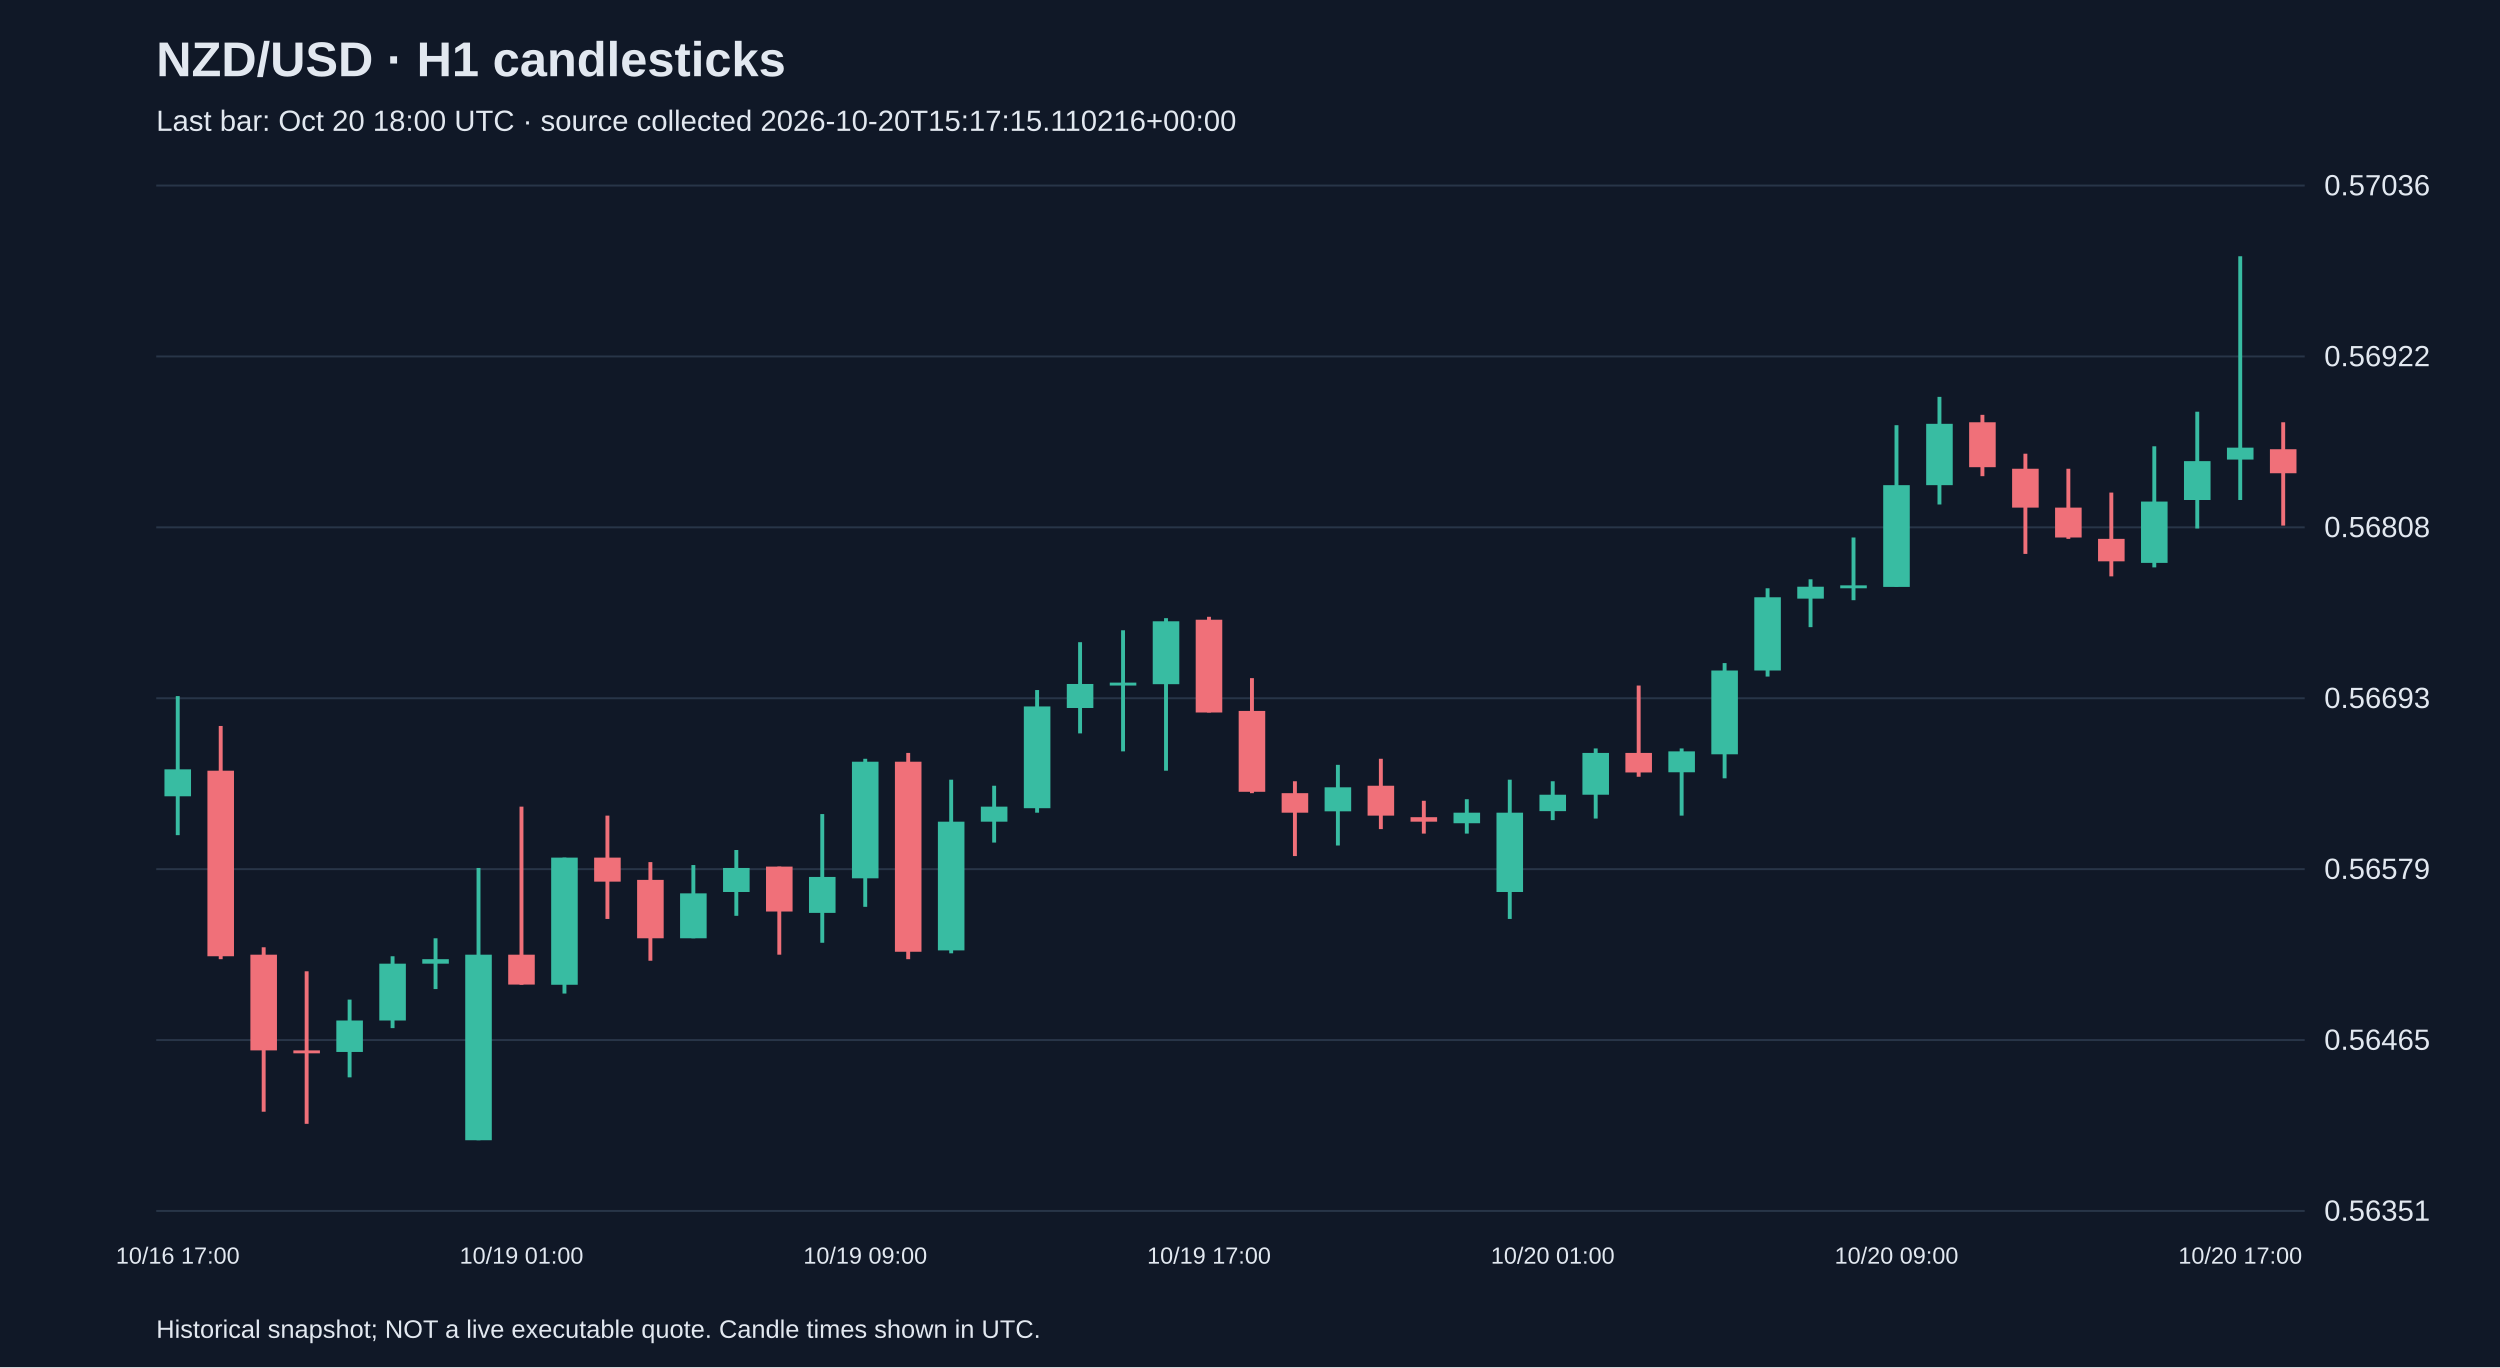
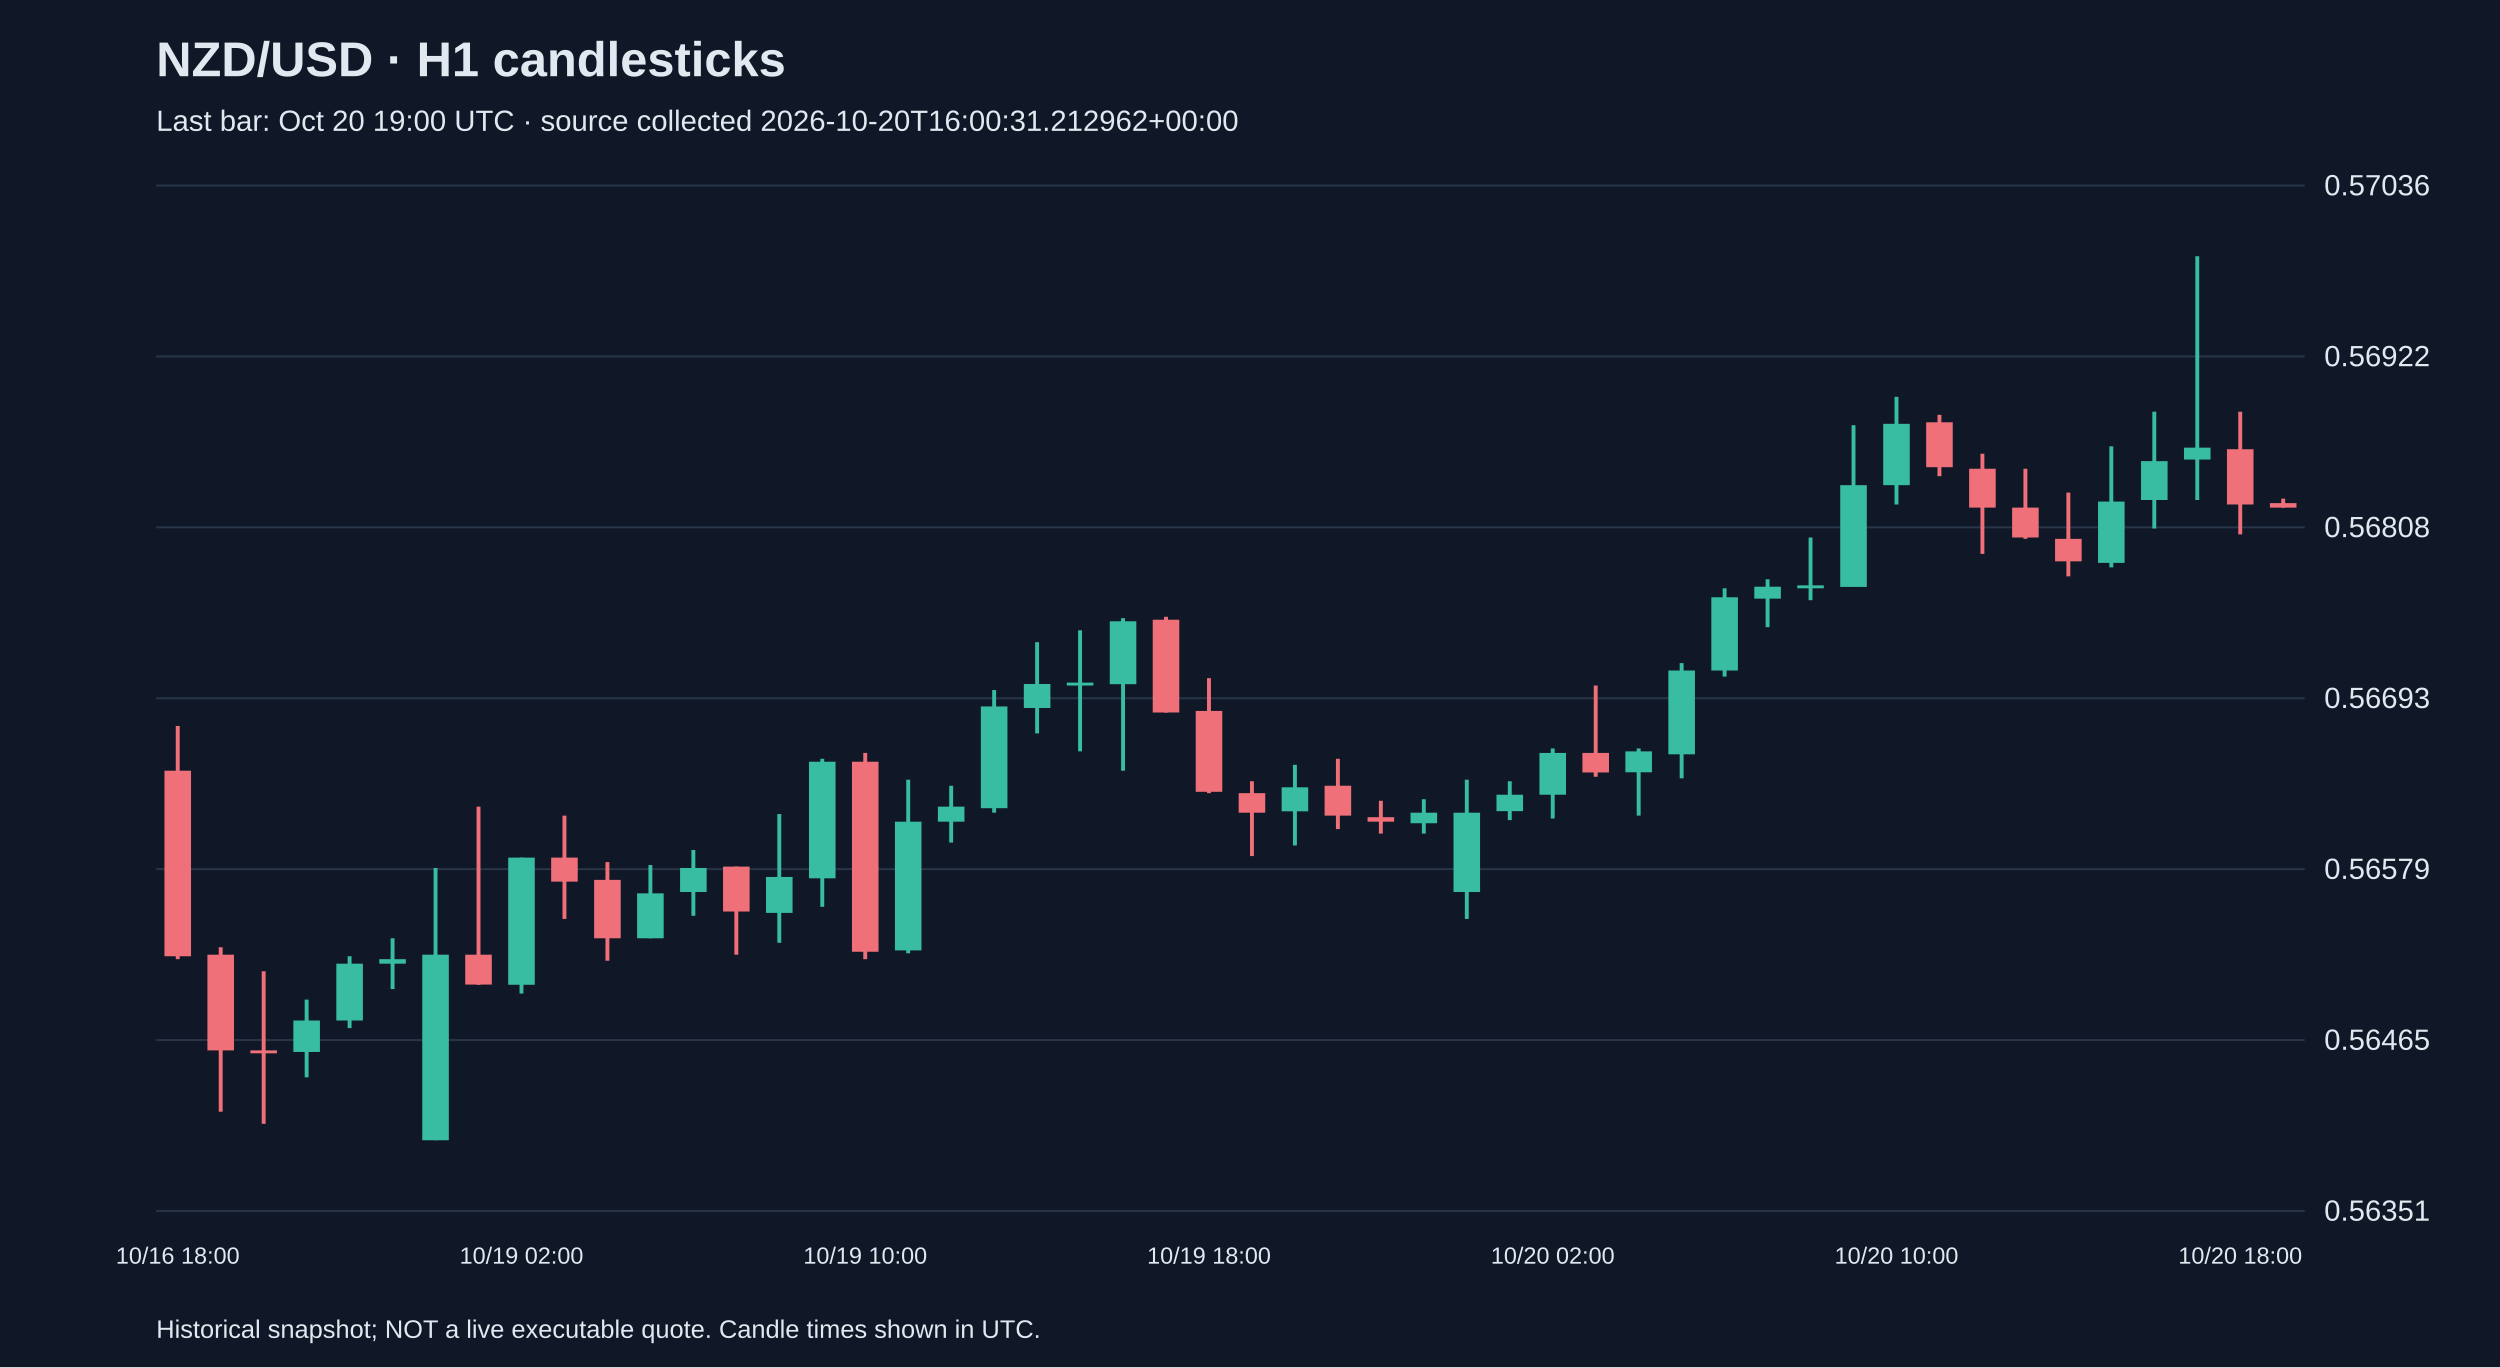
<svg xmlns="http://www.w3.org/2000/svg" viewBox="0 0 1280 700">
  <rect width="100%" height="100%" fill="#101827" />
  <style>text{font-family:Arial,sans-serif;fill:#e2e8f0}</style>
  <text x="80" y="39" font-size="25" font-weight="bold">NZD/USD · H1 candlesticks</text>
-   <text x="80" y="67" font-size="15" fill="#a6b1c5">Last bar: Oct 20 18:00 UTC · source collected 2026-10-20T15:17:15.110216+00:00</text>
+   <text x="80" y="67" font-size="15" fill="#a6b1c5">Last bar: Oct 20 19:00 UTC · source collected 2026-10-20T16:00:31.212962+00:00</text>
  <line x1="80" y1="620.0" x2="1180" y2="620.0" stroke="#283548" />
  <text x="1190" y="625.0" font-size="15">0.56351</text>
  <line x1="80" y1="532.5" x2="1180" y2="532.5" stroke="#283548" />
  <text x="1190" y="537.5" font-size="15">0.56465</text>
  <line x1="80" y1="445.0" x2="1180" y2="445.0" stroke="#283548" />
  <text x="1190" y="450.0" font-size="15">0.56579</text>
  <line x1="80" y1="357.5" x2="1180" y2="357.5" stroke="#283548" />
  <text x="1190" y="362.5" font-size="15">0.56693</text>
  <line x1="80" y1="270.0" x2="1180" y2="270.0" stroke="#283548" />
  <text x="1190" y="275.0" font-size="15">0.56808</text>
  <line x1="80" y1="182.5" x2="1180" y2="182.5" stroke="#283548" />
  <text x="1190" y="187.5" font-size="15">0.56922</text>
  <line x1="80" y1="95.0" x2="1180" y2="95.0" stroke="#283548" />
  <text x="1190" y="100.0" font-size="15">0.57036</text>
-   <line x1="91.0" y1="356.4" x2="91.0" y2="427.6" stroke="#38bca2" stroke-width="2" />
-   <rect x="84.2" y="393.9" width="13.6" height="13.8" fill="#38bca2" />
-   <text x="91.0" y="647" text-anchor="middle" font-size="12">10/16 17:00</text>
-   <line x1="113.0" y1="371.7" x2="113.0" y2="491.1" stroke="#f07079" stroke-width="2" />
-   <rect x="106.2" y="394.6" width="13.6" height="95.0" fill="#f07079" />
-   <line x1="135.0" y1="485.0" x2="135.0" y2="569.2" stroke="#f07079" stroke-width="2" />
-   <rect x="128.2" y="488.8" width="13.6" height="49.0" fill="#f07079" />
-   <line x1="157.0" y1="497.3" x2="157.0" y2="575.4" stroke="#f07079" stroke-width="2" />
-   <rect x="150.2" y="537.8" width="13.6" height="1.5" fill="#f07079" />
-   <line x1="179.0" y1="511.8" x2="179.0" y2="551.6" stroke="#38bca2" stroke-width="2" />
-   <rect x="172.2" y="522.5" width="13.6" height="16.1" fill="#38bca2" />
-   <line x1="201.0" y1="489.6" x2="201.0" y2="526.4" stroke="#38bca2" stroke-width="2" />
-   <rect x="194.2" y="493.4" width="13.6" height="29.1" fill="#38bca2" />
-   <line x1="223.0" y1="480.4" x2="223.0" y2="506.4" stroke="#38bca2" stroke-width="2" />
-   <rect x="216.2" y="491.1" width="13.6" height="2.3" fill="#38bca2" />
-   <line x1="245.0" y1="444.4" x2="245.0" y2="583.8" stroke="#38bca2" stroke-width="2" />
-   <rect x="238.2" y="488.8" width="13.6" height="95.0" fill="#38bca2" />
-   <line x1="267.0" y1="413.0" x2="267.0" y2="504.2" stroke="#f07079" stroke-width="2" />
-   <rect x="260.2" y="488.8" width="13.6" height="15.3" fill="#f07079" />
-   <text x="267.0" y="647" text-anchor="middle" font-size="12">10/19 01:00</text>
-   <line x1="289.0" y1="439.1" x2="289.0" y2="508.7" stroke="#38bca2" stroke-width="2" />
-   <rect x="282.2" y="439.1" width="13.6" height="65.1" fill="#38bca2" />
-   <line x1="311.0" y1="417.6" x2="311.0" y2="470.5" stroke="#f07079" stroke-width="2" />
-   <rect x="304.2" y="439.1" width="13.6" height="12.3" fill="#f07079" />
-   <line x1="333.0" y1="441.4" x2="333.0" y2="491.9" stroke="#f07079" stroke-width="2" />
-   <rect x="326.2" y="450.5" width="13.6" height="29.9" fill="#f07079" />
-   <line x1="355.0" y1="442.9" x2="355.0" y2="480.4" stroke="#38bca2" stroke-width="2" />
-   <rect x="348.2" y="457.4" width="13.6" height="23.0" fill="#38bca2" />
-   <line x1="377.0" y1="435.2" x2="377.0" y2="468.9" stroke="#38bca2" stroke-width="2" />
-   <rect x="370.2" y="444.4" width="13.6" height="12.3" fill="#38bca2" />
-   <line x1="399.0" y1="443.7" x2="399.0" y2="488.8" stroke="#f07079" stroke-width="2" />
-   <rect x="392.2" y="443.7" width="13.6" height="23.0" fill="#f07079" />
-   <line x1="421.0" y1="416.8" x2="421.0" y2="482.7" stroke="#38bca2" stroke-width="2" />
-   <rect x="414.2" y="449.0" width="13.6" height="18.4" fill="#38bca2" />
-   <line x1="443.0" y1="388.5" x2="443.0" y2="464.3" stroke="#38bca2" stroke-width="2" />
-   <rect x="436.2" y="390.0" width="13.6" height="59.7" fill="#38bca2" />
-   <text x="443.0" y="647" text-anchor="middle" font-size="12">10/19 09:00</text>
-   <line x1="465.0" y1="385.5" x2="465.0" y2="491.1" stroke="#f07079" stroke-width="2" />
-   <rect x="458.2" y="390.0" width="13.6" height="97.3" fill="#f07079" />
-   <line x1="487.0" y1="399.2" x2="487.0" y2="488.1" stroke="#38bca2" stroke-width="2" />
-   <rect x="480.2" y="420.7" width="13.6" height="65.9" fill="#38bca2" />
-   <line x1="509.0" y1="402.3" x2="509.0" y2="431.4" stroke="#38bca2" stroke-width="2" />
-   <rect x="502.2" y="413.0" width="13.6" height="7.7" fill="#38bca2" />
-   <line x1="531.0" y1="353.3" x2="531.0" y2="416.1" stroke="#38bca2" stroke-width="2" />
-   <rect x="524.2" y="361.7" width="13.6" height="52.1" fill="#38bca2" />
-   <line x1="553.0" y1="328.8" x2="553.0" y2="375.5" stroke="#38bca2" stroke-width="2" />
-   <rect x="546.2" y="350.2" width="13.6" height="12.3" fill="#38bca2" />
-   <line x1="575.0" y1="322.7" x2="575.0" y2="384.7" stroke="#38bca2" stroke-width="2" />
-   <rect x="568.2" y="349.5" width="13.6" height="1.5" fill="#38bca2" />
-   <line x1="597.0" y1="316.5" x2="597.0" y2="394.6" stroke="#38bca2" stroke-width="2" />
-   <rect x="590.2" y="318.1" width="13.6" height="32.2" fill="#38bca2" />
-   <line x1="619.0" y1="315.8" x2="619.0" y2="364.8" stroke="#f07079" stroke-width="2" />
-   <rect x="612.2" y="317.3" width="13.6" height="47.5" fill="#f07079" />
-   <text x="619.0" y="647" text-anchor="middle" font-size="12">10/19 17:00</text>
-   <line x1="641.0" y1="347.2" x2="641.0" y2="406.1" stroke="#f07079" stroke-width="2" />
-   <rect x="634.2" y="364.0" width="13.6" height="41.4" fill="#f07079" />
-   <line x1="663.0" y1="400.0" x2="663.0" y2="438.3" stroke="#f07079" stroke-width="2" />
-   <rect x="656.2" y="406.1" width="13.6" height="10.0" fill="#f07079" />
-   <line x1="685.0" y1="391.6" x2="685.0" y2="432.9" stroke="#38bca2" stroke-width="2" />
-   <rect x="678.2" y="403.1" width="13.6" height="12.3" fill="#38bca2" />
-   <line x1="707.0" y1="388.5" x2="707.0" y2="424.5" stroke="#f07079" stroke-width="2" />
-   <rect x="700.2" y="402.3" width="13.6" height="15.3" fill="#f07079" />
-   <line x1="729.0" y1="410.0" x2="729.0" y2="426.8" stroke="#f07079" stroke-width="2" />
-   <rect x="722.2" y="418.4" width="13.6" height="2.3" fill="#f07079" />
-   <line x1="751.0" y1="409.2" x2="751.0" y2="426.8" stroke="#38bca2" stroke-width="2" />
-   <rect x="744.2" y="416.1" width="13.6" height="5.4" fill="#38bca2" />
-   <line x1="773.0" y1="399.2" x2="773.0" y2="470.5" stroke="#38bca2" stroke-width="2" />
-   <rect x="766.2" y="416.1" width="13.6" height="40.6" fill="#38bca2" />
-   <line x1="795.0" y1="400.0" x2="795.0" y2="419.9" stroke="#38bca2" stroke-width="2" />
-   <rect x="788.2" y="406.9" width="13.6" height="8.4" fill="#38bca2" />
-   <text x="795.0" y="647" text-anchor="middle" font-size="12">10/20 01:00</text>
-   <line x1="817.0" y1="383.2" x2="817.0" y2="419.1" stroke="#38bca2" stroke-width="2" />
-   <rect x="810.2" y="385.5" width="13.6" height="21.4" fill="#38bca2" />
-   <line x1="839.0" y1="351.0" x2="839.0" y2="397.7" stroke="#f07079" stroke-width="2" />
-   <rect x="832.2" y="385.5" width="13.6" height="10.0" fill="#f07079" />
-   <line x1="861.0" y1="383.2" x2="861.0" y2="417.6" stroke="#38bca2" stroke-width="2" />
-   <rect x="854.2" y="384.7" width="13.6" height="10.7" fill="#38bca2" />
-   <line x1="883.0" y1="339.5" x2="883.0" y2="398.5" stroke="#38bca2" stroke-width="2" />
-   <rect x="876.2" y="343.3" width="13.6" height="42.9" fill="#38bca2" />
-   <line x1="905.0" y1="301.2" x2="905.0" y2="346.4" stroke="#38bca2" stroke-width="2" />
-   <rect x="898.2" y="305.8" width="13.6" height="37.5" fill="#38bca2" />
-   <line x1="927.0" y1="296.6" x2="927.0" y2="321.1" stroke="#38bca2" stroke-width="2" />
-   <rect x="920.2" y="300.4" width="13.6" height="6.1" fill="#38bca2" />
-   <line x1="949.0" y1="275.2" x2="949.0" y2="307.3" stroke="#38bca2" stroke-width="2" />
-   <rect x="942.2" y="299.7" width="13.6" height="1.5" fill="#38bca2" />
-   <line x1="971.0" y1="217.7" x2="971.0" y2="300.4" stroke="#38bca2" stroke-width="2" />
-   <rect x="964.2" y="248.4" width="13.6" height="52.1" fill="#38bca2" />
-   <text x="971.0" y="647" text-anchor="middle" font-size="12">10/20 09:00</text>
-   <line x1="993.0" y1="203.2" x2="993.0" y2="258.3" stroke="#38bca2" stroke-width="2" />
-   <rect x="986.2" y="217.0" width="13.6" height="31.4" fill="#38bca2" />
-   <line x1="1015.0" y1="212.4" x2="1015.0" y2="243.8" stroke="#f07079" stroke-width="2" />
-   <rect x="1008.2" y="216.2" width="13.6" height="23.0" fill="#f07079" />
-   <line x1="1037.0" y1="232.3" x2="1037.0" y2="283.6" stroke="#f07079" stroke-width="2" />
-   <rect x="1030.2" y="240.0" width="13.6" height="19.9" fill="#f07079" />
-   <line x1="1059.0" y1="240.0" x2="1059.0" y2="275.9" stroke="#f07079" stroke-width="2" />
-   <rect x="1052.2" y="259.9" width="13.6" height="15.3" fill="#f07079" />
-   <line x1="1081.0" y1="252.2" x2="1081.0" y2="295.1" stroke="#f07079" stroke-width="2" />
-   <rect x="1074.2" y="275.9" width="13.6" height="11.5" fill="#f07079" />
-   <line x1="1103.0" y1="228.5" x2="1103.0" y2="290.5" stroke="#38bca2" stroke-width="2" />
-   <rect x="1096.2" y="256.8" width="13.6" height="31.4" fill="#38bca2" />
-   <line x1="1125.0" y1="210.8" x2="1125.0" y2="270.6" stroke="#38bca2" stroke-width="2" />
-   <rect x="1118.2" y="236.1" width="13.6" height="19.9" fill="#38bca2" />
-   <line x1="1147.0" y1="131.2" x2="1147.0" y2="256.0" stroke="#38bca2" stroke-width="2" />
-   <rect x="1140.2" y="229.2" width="13.6" height="6.1" fill="#38bca2" />
-   <text x="1147.0" y="647" text-anchor="middle" font-size="12">10/20 17:00</text>
-   <line x1="1169.0" y1="216.2" x2="1169.0" y2="269.1" stroke="#f07079" stroke-width="2" />
-   <rect x="1162.2" y="230.0" width="13.6" height="12.3" fill="#f07079" />
+   <line x1="91.0" y1="371.7" x2="91.0" y2="491.1" stroke="#f07079" stroke-width="2" />
+   <rect x="84.2" y="394.6" width="13.6" height="95.0" fill="#f07079" />
+   <text x="91.0" y="647" text-anchor="middle" font-size="12">10/16 18:00</text>
+   <line x1="113.0" y1="485.0" x2="113.0" y2="569.2" stroke="#f07079" stroke-width="2" />
+   <rect x="106.2" y="488.8" width="13.6" height="49.0" fill="#f07079" />
+   <line x1="135.0" y1="497.3" x2="135.0" y2="575.4" stroke="#f07079" stroke-width="2" />
+   <rect x="128.2" y="537.8" width="13.6" height="1.5" fill="#f07079" />
+   <line x1="157.0" y1="511.8" x2="157.0" y2="551.6" stroke="#38bca2" stroke-width="2" />
+   <rect x="150.2" y="522.5" width="13.6" height="16.1" fill="#38bca2" />
+   <line x1="179.0" y1="489.6" x2="179.0" y2="526.4" stroke="#38bca2" stroke-width="2" />
+   <rect x="172.2" y="493.4" width="13.6" height="29.1" fill="#38bca2" />
+   <line x1="201.0" y1="480.4" x2="201.0" y2="506.4" stroke="#38bca2" stroke-width="2" />
+   <rect x="194.2" y="491.1" width="13.6" height="2.3" fill="#38bca2" />
+   <line x1="223.0" y1="444.4" x2="223.0" y2="583.8" stroke="#38bca2" stroke-width="2" />
+   <rect x="216.2" y="488.8" width="13.6" height="95.0" fill="#38bca2" />
+   <line x1="245.0" y1="413.0" x2="245.0" y2="504.2" stroke="#f07079" stroke-width="2" />
+   <rect x="238.2" y="488.8" width="13.6" height="15.3" fill="#f07079" />
+   <line x1="267.0" y1="439.1" x2="267.0" y2="508.7" stroke="#38bca2" stroke-width="2" />
+   <rect x="260.2" y="439.1" width="13.6" height="65.1" fill="#38bca2" />
+   <text x="267.0" y="647" text-anchor="middle" font-size="12">10/19 02:00</text>
+   <line x1="289.0" y1="417.6" x2="289.0" y2="470.5" stroke="#f07079" stroke-width="2" />
+   <rect x="282.2" y="439.1" width="13.6" height="12.3" fill="#f07079" />
+   <line x1="311.0" y1="441.4" x2="311.0" y2="491.9" stroke="#f07079" stroke-width="2" />
+   <rect x="304.2" y="450.5" width="13.6" height="29.9" fill="#f07079" />
+   <line x1="333.0" y1="442.9" x2="333.0" y2="480.4" stroke="#38bca2" stroke-width="2" />
+   <rect x="326.2" y="457.4" width="13.6" height="23.0" fill="#38bca2" />
+   <line x1="355.0" y1="435.2" x2="355.0" y2="468.9" stroke="#38bca2" stroke-width="2" />
+   <rect x="348.2" y="444.4" width="13.6" height="12.3" fill="#38bca2" />
+   <line x1="377.0" y1="443.7" x2="377.0" y2="488.8" stroke="#f07079" stroke-width="2" />
+   <rect x="370.2" y="443.7" width="13.6" height="23.0" fill="#f07079" />
+   <line x1="399.0" y1="416.8" x2="399.0" y2="482.7" stroke="#38bca2" stroke-width="2" />
+   <rect x="392.2" y="449.0" width="13.6" height="18.4" fill="#38bca2" />
+   <line x1="421.0" y1="388.5" x2="421.0" y2="464.3" stroke="#38bca2" stroke-width="2" />
+   <rect x="414.2" y="390.0" width="13.6" height="59.7" fill="#38bca2" />
+   <line x1="443.0" y1="385.5" x2="443.0" y2="491.1" stroke="#f07079" stroke-width="2" />
+   <rect x="436.2" y="390.0" width="13.6" height="97.3" fill="#f07079" />
+   <text x="443.0" y="647" text-anchor="middle" font-size="12">10/19 10:00</text>
+   <line x1="465.0" y1="399.2" x2="465.0" y2="488.1" stroke="#38bca2" stroke-width="2" />
+   <rect x="458.2" y="420.7" width="13.6" height="65.9" fill="#38bca2" />
+   <line x1="487.0" y1="402.3" x2="487.0" y2="431.4" stroke="#38bca2" stroke-width="2" />
+   <rect x="480.2" y="413.0" width="13.6" height="7.7" fill="#38bca2" />
+   <line x1="509.0" y1="353.3" x2="509.0" y2="416.1" stroke="#38bca2" stroke-width="2" />
+   <rect x="502.2" y="361.7" width="13.6" height="52.1" fill="#38bca2" />
+   <line x1="531.0" y1="328.8" x2="531.0" y2="375.5" stroke="#38bca2" stroke-width="2" />
+   <rect x="524.2" y="350.2" width="13.6" height="12.3" fill="#38bca2" />
+   <line x1="553.0" y1="322.7" x2="553.0" y2="384.7" stroke="#38bca2" stroke-width="2" />
+   <rect x="546.2" y="349.5" width="13.6" height="1.5" fill="#38bca2" />
+   <line x1="575.0" y1="316.5" x2="575.0" y2="394.6" stroke="#38bca2" stroke-width="2" />
+   <rect x="568.2" y="318.1" width="13.6" height="32.2" fill="#38bca2" />
+   <line x1="597.0" y1="315.8" x2="597.0" y2="364.8" stroke="#f07079" stroke-width="2" />
+   <rect x="590.2" y="317.3" width="13.6" height="47.5" fill="#f07079" />
+   <line x1="619.0" y1="347.2" x2="619.0" y2="406.1" stroke="#f07079" stroke-width="2" />
+   <rect x="612.2" y="364.0" width="13.6" height="41.4" fill="#f07079" />
+   <text x="619.0" y="647" text-anchor="middle" font-size="12">10/19 18:00</text>
+   <line x1="641.0" y1="400.0" x2="641.0" y2="438.3" stroke="#f07079" stroke-width="2" />
+   <rect x="634.2" y="406.1" width="13.6" height="10.0" fill="#f07079" />
+   <line x1="663.0" y1="391.6" x2="663.0" y2="432.9" stroke="#38bca2" stroke-width="2" />
+   <rect x="656.2" y="403.1" width="13.6" height="12.3" fill="#38bca2" />
+   <line x1="685.0" y1="388.5" x2="685.0" y2="424.5" stroke="#f07079" stroke-width="2" />
+   <rect x="678.2" y="402.3" width="13.6" height="15.3" fill="#f07079" />
+   <line x1="707.0" y1="410.0" x2="707.0" y2="426.8" stroke="#f07079" stroke-width="2" />
+   <rect x="700.2" y="418.4" width="13.6" height="2.3" fill="#f07079" />
+   <line x1="729.0" y1="409.2" x2="729.0" y2="426.8" stroke="#38bca2" stroke-width="2" />
+   <rect x="722.2" y="416.1" width="13.6" height="5.4" fill="#38bca2" />
+   <line x1="751.0" y1="399.2" x2="751.0" y2="470.5" stroke="#38bca2" stroke-width="2" />
+   <rect x="744.2" y="416.1" width="13.6" height="40.6" fill="#38bca2" />
+   <line x1="773.0" y1="400.0" x2="773.0" y2="419.9" stroke="#38bca2" stroke-width="2" />
+   <rect x="766.2" y="406.9" width="13.6" height="8.4" fill="#38bca2" />
+   <line x1="795.0" y1="383.2" x2="795.0" y2="419.1" stroke="#38bca2" stroke-width="2" />
+   <rect x="788.2" y="385.5" width="13.6" height="21.4" fill="#38bca2" />
+   <text x="795.0" y="647" text-anchor="middle" font-size="12">10/20 02:00</text>
+   <line x1="817.0" y1="351.0" x2="817.0" y2="397.7" stroke="#f07079" stroke-width="2" />
+   <rect x="810.2" y="385.5" width="13.6" height="10.0" fill="#f07079" />
+   <line x1="839.0" y1="383.2" x2="839.0" y2="417.6" stroke="#38bca2" stroke-width="2" />
+   <rect x="832.2" y="384.7" width="13.6" height="10.7" fill="#38bca2" />
+   <line x1="861.0" y1="339.5" x2="861.0" y2="398.5" stroke="#38bca2" stroke-width="2" />
+   <rect x="854.2" y="343.3" width="13.6" height="42.9" fill="#38bca2" />
+   <line x1="883.0" y1="301.2" x2="883.0" y2="346.4" stroke="#38bca2" stroke-width="2" />
+   <rect x="876.2" y="305.8" width="13.6" height="37.5" fill="#38bca2" />
+   <line x1="905.0" y1="296.6" x2="905.0" y2="321.1" stroke="#38bca2" stroke-width="2" />
+   <rect x="898.2" y="300.4" width="13.6" height="6.1" fill="#38bca2" />
+   <line x1="927.0" y1="275.2" x2="927.0" y2="307.3" stroke="#38bca2" stroke-width="2" />
+   <rect x="920.2" y="299.7" width="13.6" height="1.5" fill="#38bca2" />
+   <line x1="949.0" y1="217.7" x2="949.0" y2="300.4" stroke="#38bca2" stroke-width="2" />
+   <rect x="942.2" y="248.4" width="13.6" height="52.1" fill="#38bca2" />
+   <line x1="971.0" y1="203.2" x2="971.0" y2="258.3" stroke="#38bca2" stroke-width="2" />
+   <rect x="964.2" y="217.0" width="13.6" height="31.4" fill="#38bca2" />
+   <text x="971.0" y="647" text-anchor="middle" font-size="12">10/20 10:00</text>
+   <line x1="993.0" y1="212.4" x2="993.0" y2="243.8" stroke="#f07079" stroke-width="2" />
+   <rect x="986.2" y="216.2" width="13.6" height="23.0" fill="#f07079" />
+   <line x1="1015.0" y1="232.3" x2="1015.0" y2="283.6" stroke="#f07079" stroke-width="2" />
+   <rect x="1008.2" y="240.0" width="13.6" height="19.9" fill="#f07079" />
+   <line x1="1037.0" y1="240.0" x2="1037.0" y2="275.9" stroke="#f07079" stroke-width="2" />
+   <rect x="1030.2" y="259.9" width="13.6" height="15.3" fill="#f07079" />
+   <line x1="1059.0" y1="252.2" x2="1059.0" y2="295.1" stroke="#f07079" stroke-width="2" />
+   <rect x="1052.2" y="275.9" width="13.6" height="11.5" fill="#f07079" />
+   <line x1="1081.0" y1="228.5" x2="1081.0" y2="290.5" stroke="#38bca2" stroke-width="2" />
+   <rect x="1074.2" y="256.8" width="13.6" height="31.4" fill="#38bca2" />
+   <line x1="1103.0" y1="210.8" x2="1103.0" y2="270.6" stroke="#38bca2" stroke-width="2" />
+   <rect x="1096.2" y="236.1" width="13.6" height="19.9" fill="#38bca2" />
+   <line x1="1125.0" y1="131.2" x2="1125.0" y2="256.0" stroke="#38bca2" stroke-width="2" />
+   <rect x="1118.2" y="229.2" width="13.6" height="6.1" fill="#38bca2" />
+   <line x1="1147.0" y1="210.8" x2="1147.0" y2="273.6" stroke="#f07079" stroke-width="2" />
+   <rect x="1140.2" y="230.0" width="13.6" height="28.3" fill="#f07079" />
+   <text x="1147.0" y="647" text-anchor="middle" font-size="12">10/20 18:00</text>
+   <line x1="1169.0" y1="255.3" x2="1169.0" y2="259.9" stroke="#f07079" stroke-width="2" />
+   <rect x="1162.2" y="257.6" width="13.6" height="2.3" fill="#f07079" />
  <text x="80" y="685" font-size="13">Historical snapshot; NOT a live executable quote. Candle times shown in UTC.</text>
</svg>
